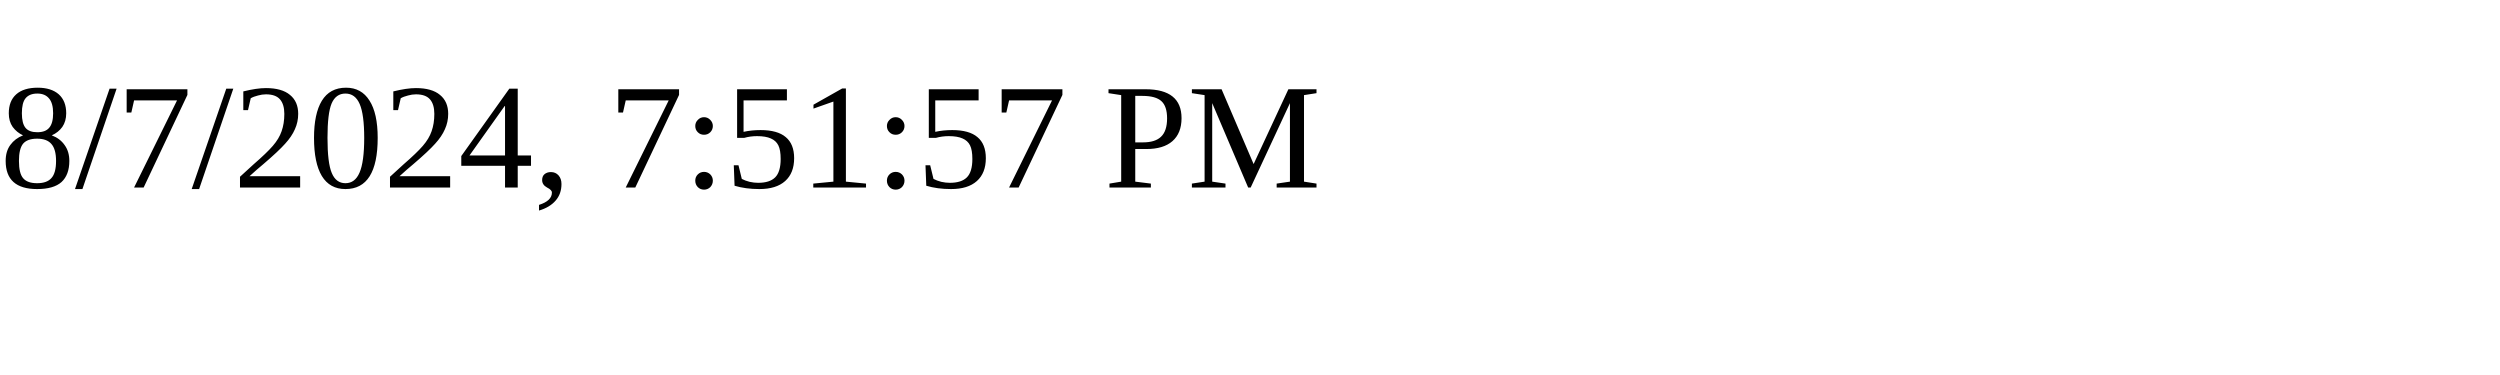
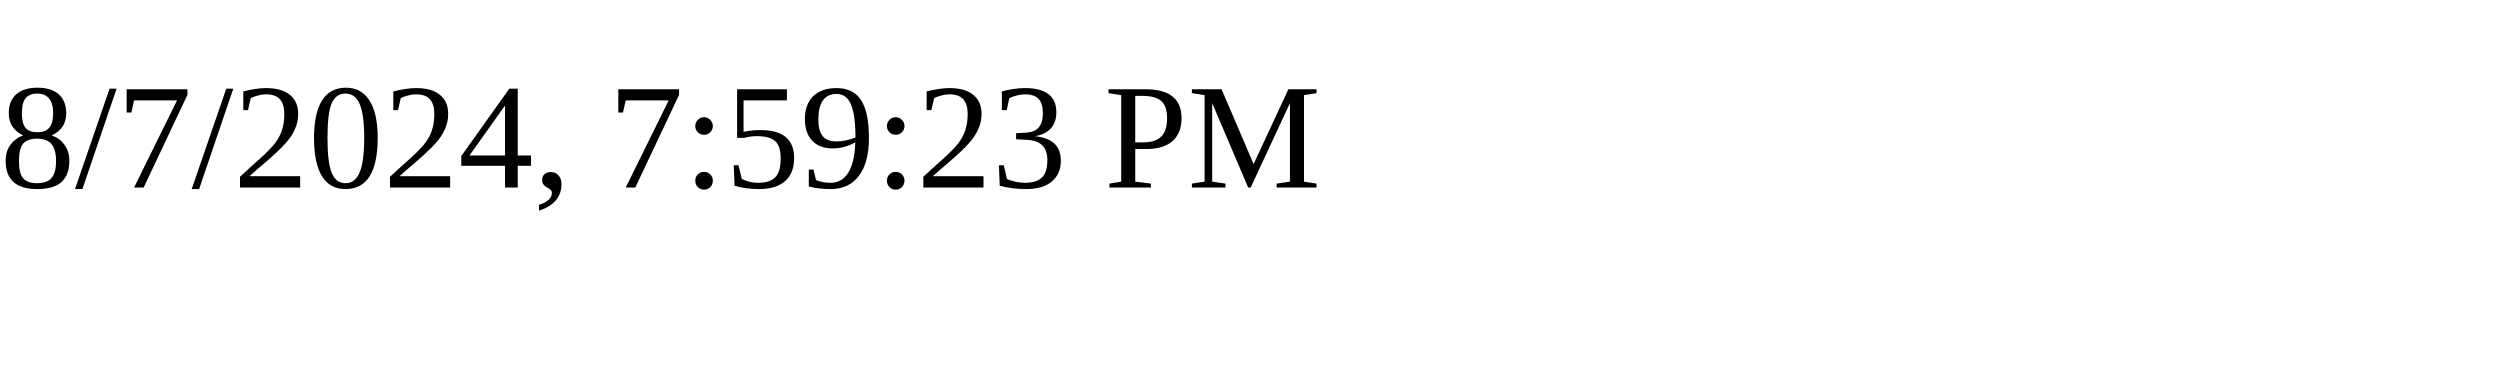
<svg xmlns="http://www.w3.org/2000/svg" height="30" width="200">
-   <text x="0" y="15">8/7/2024, 7:51:57 PM</text>
+   <text x="0" y="15">8/7/2024, 7:59:23 PM</text>
</svg>
